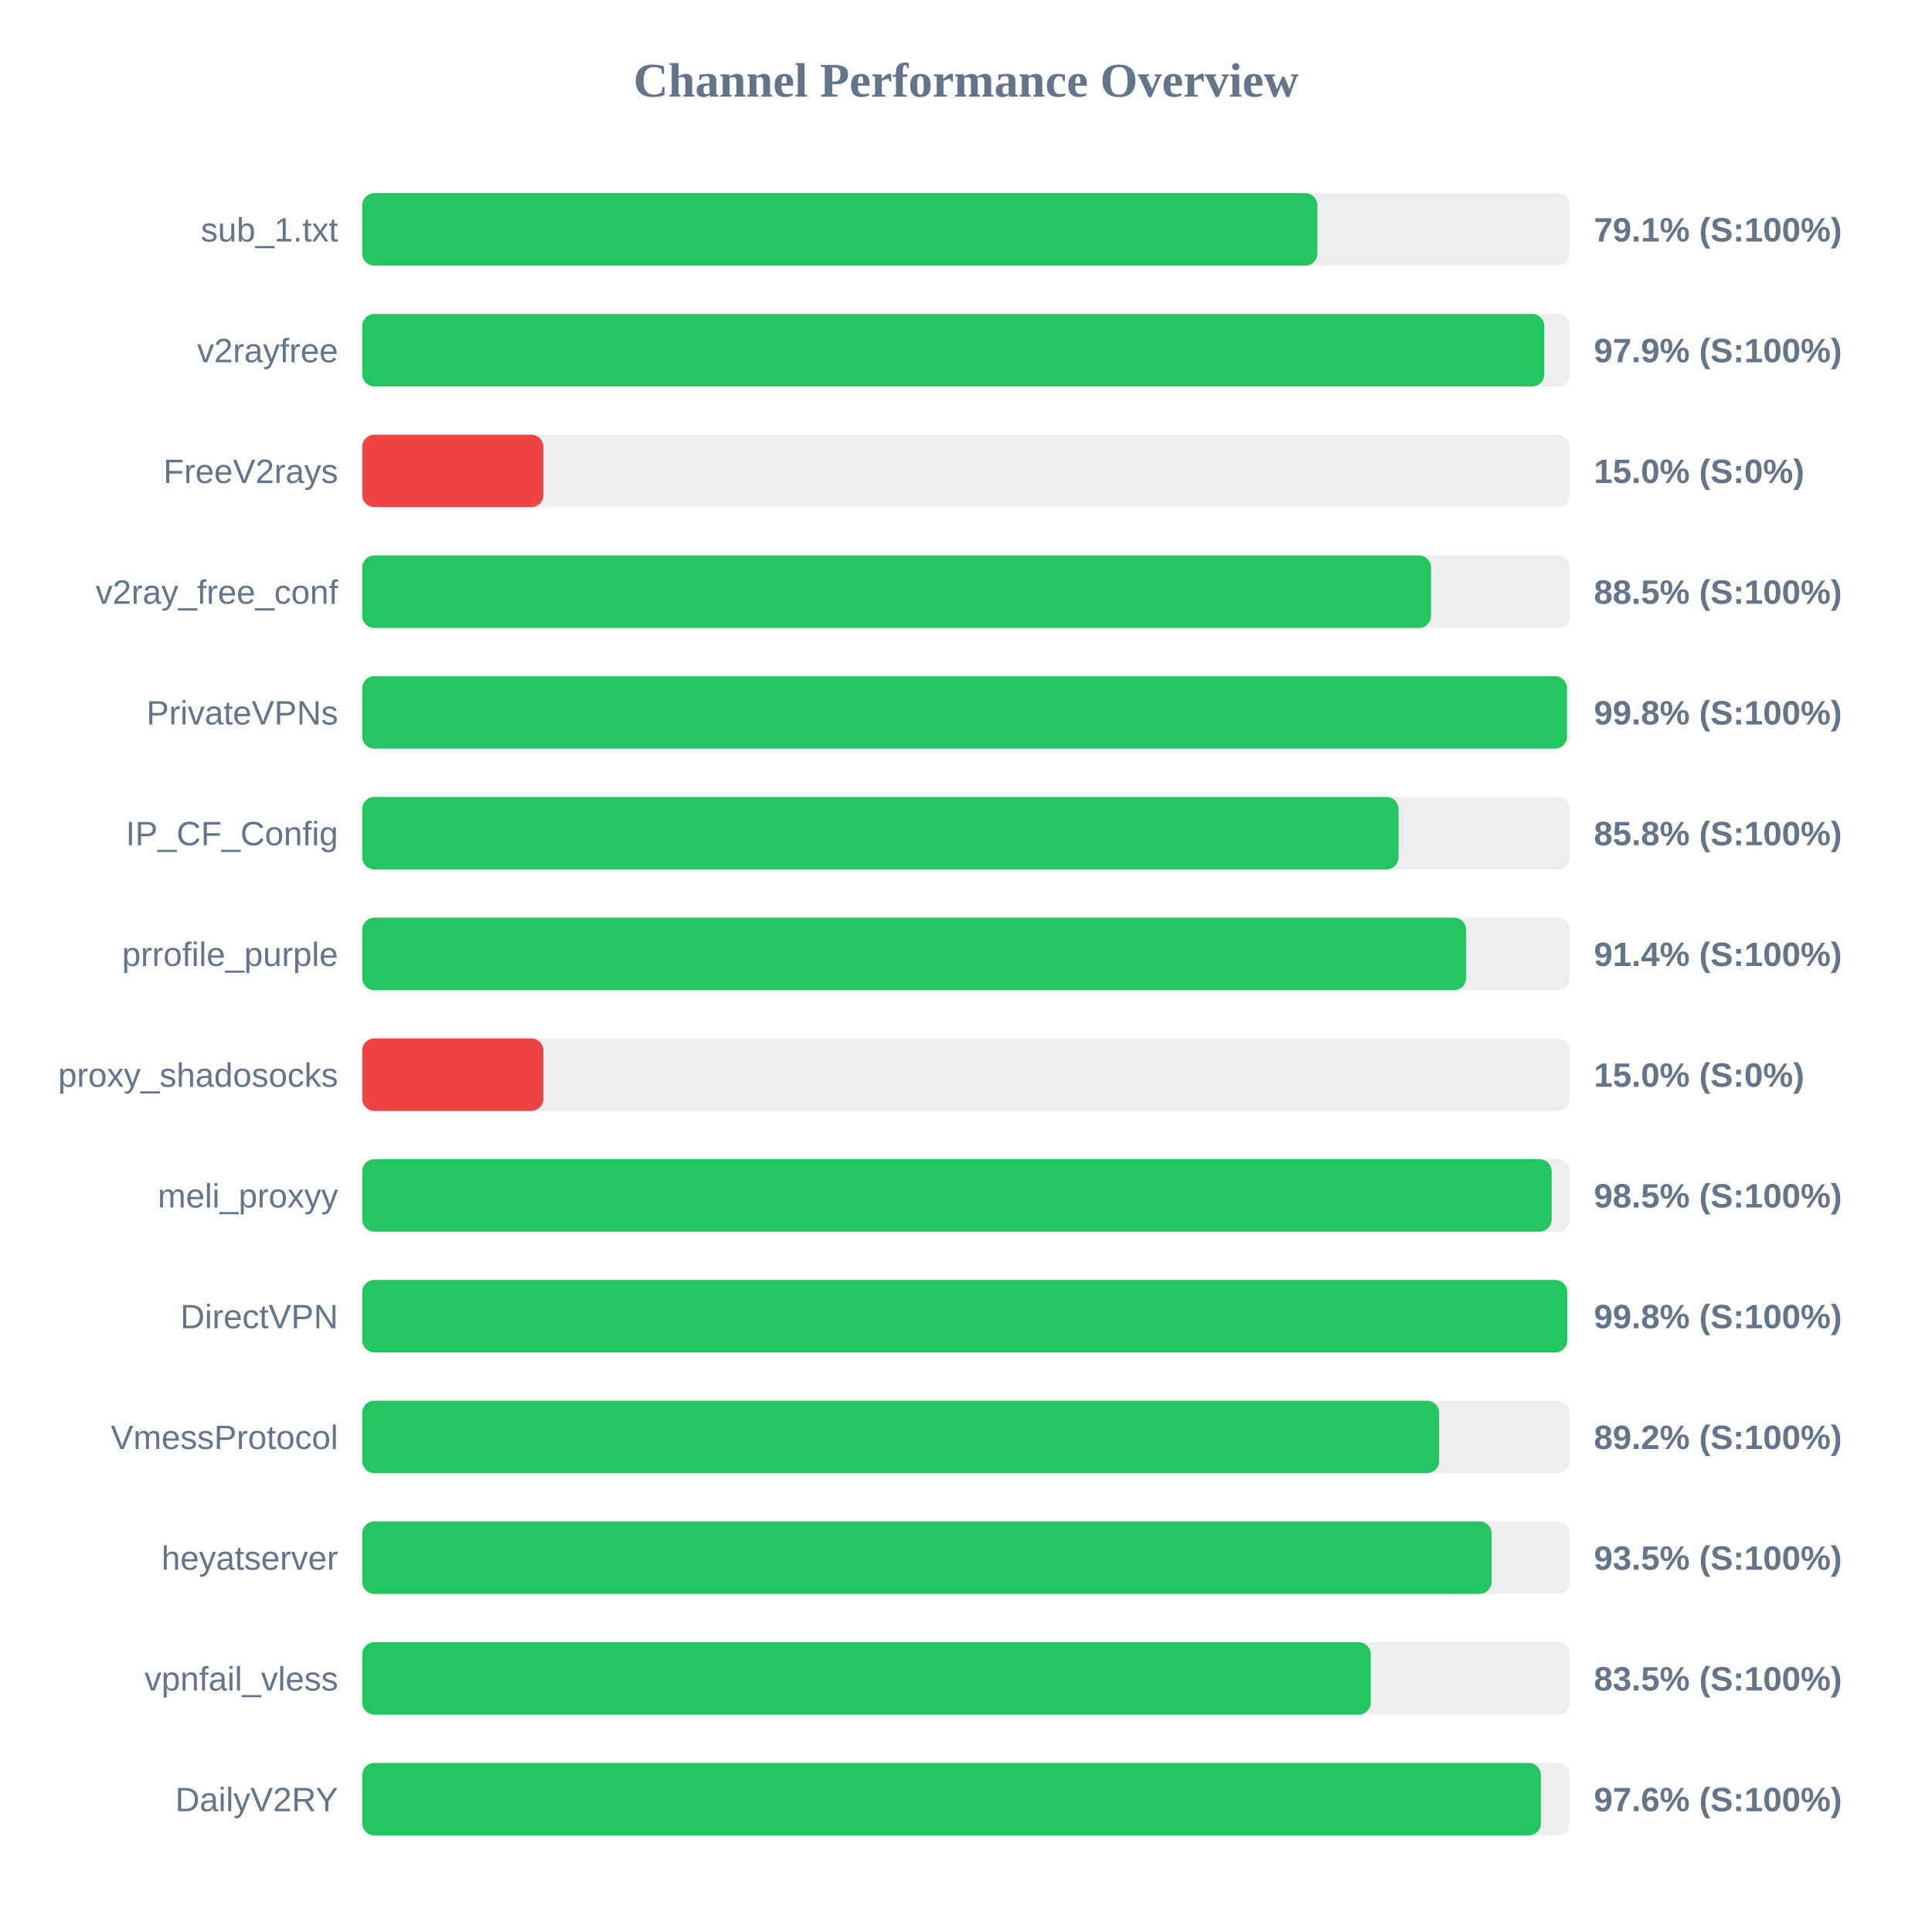
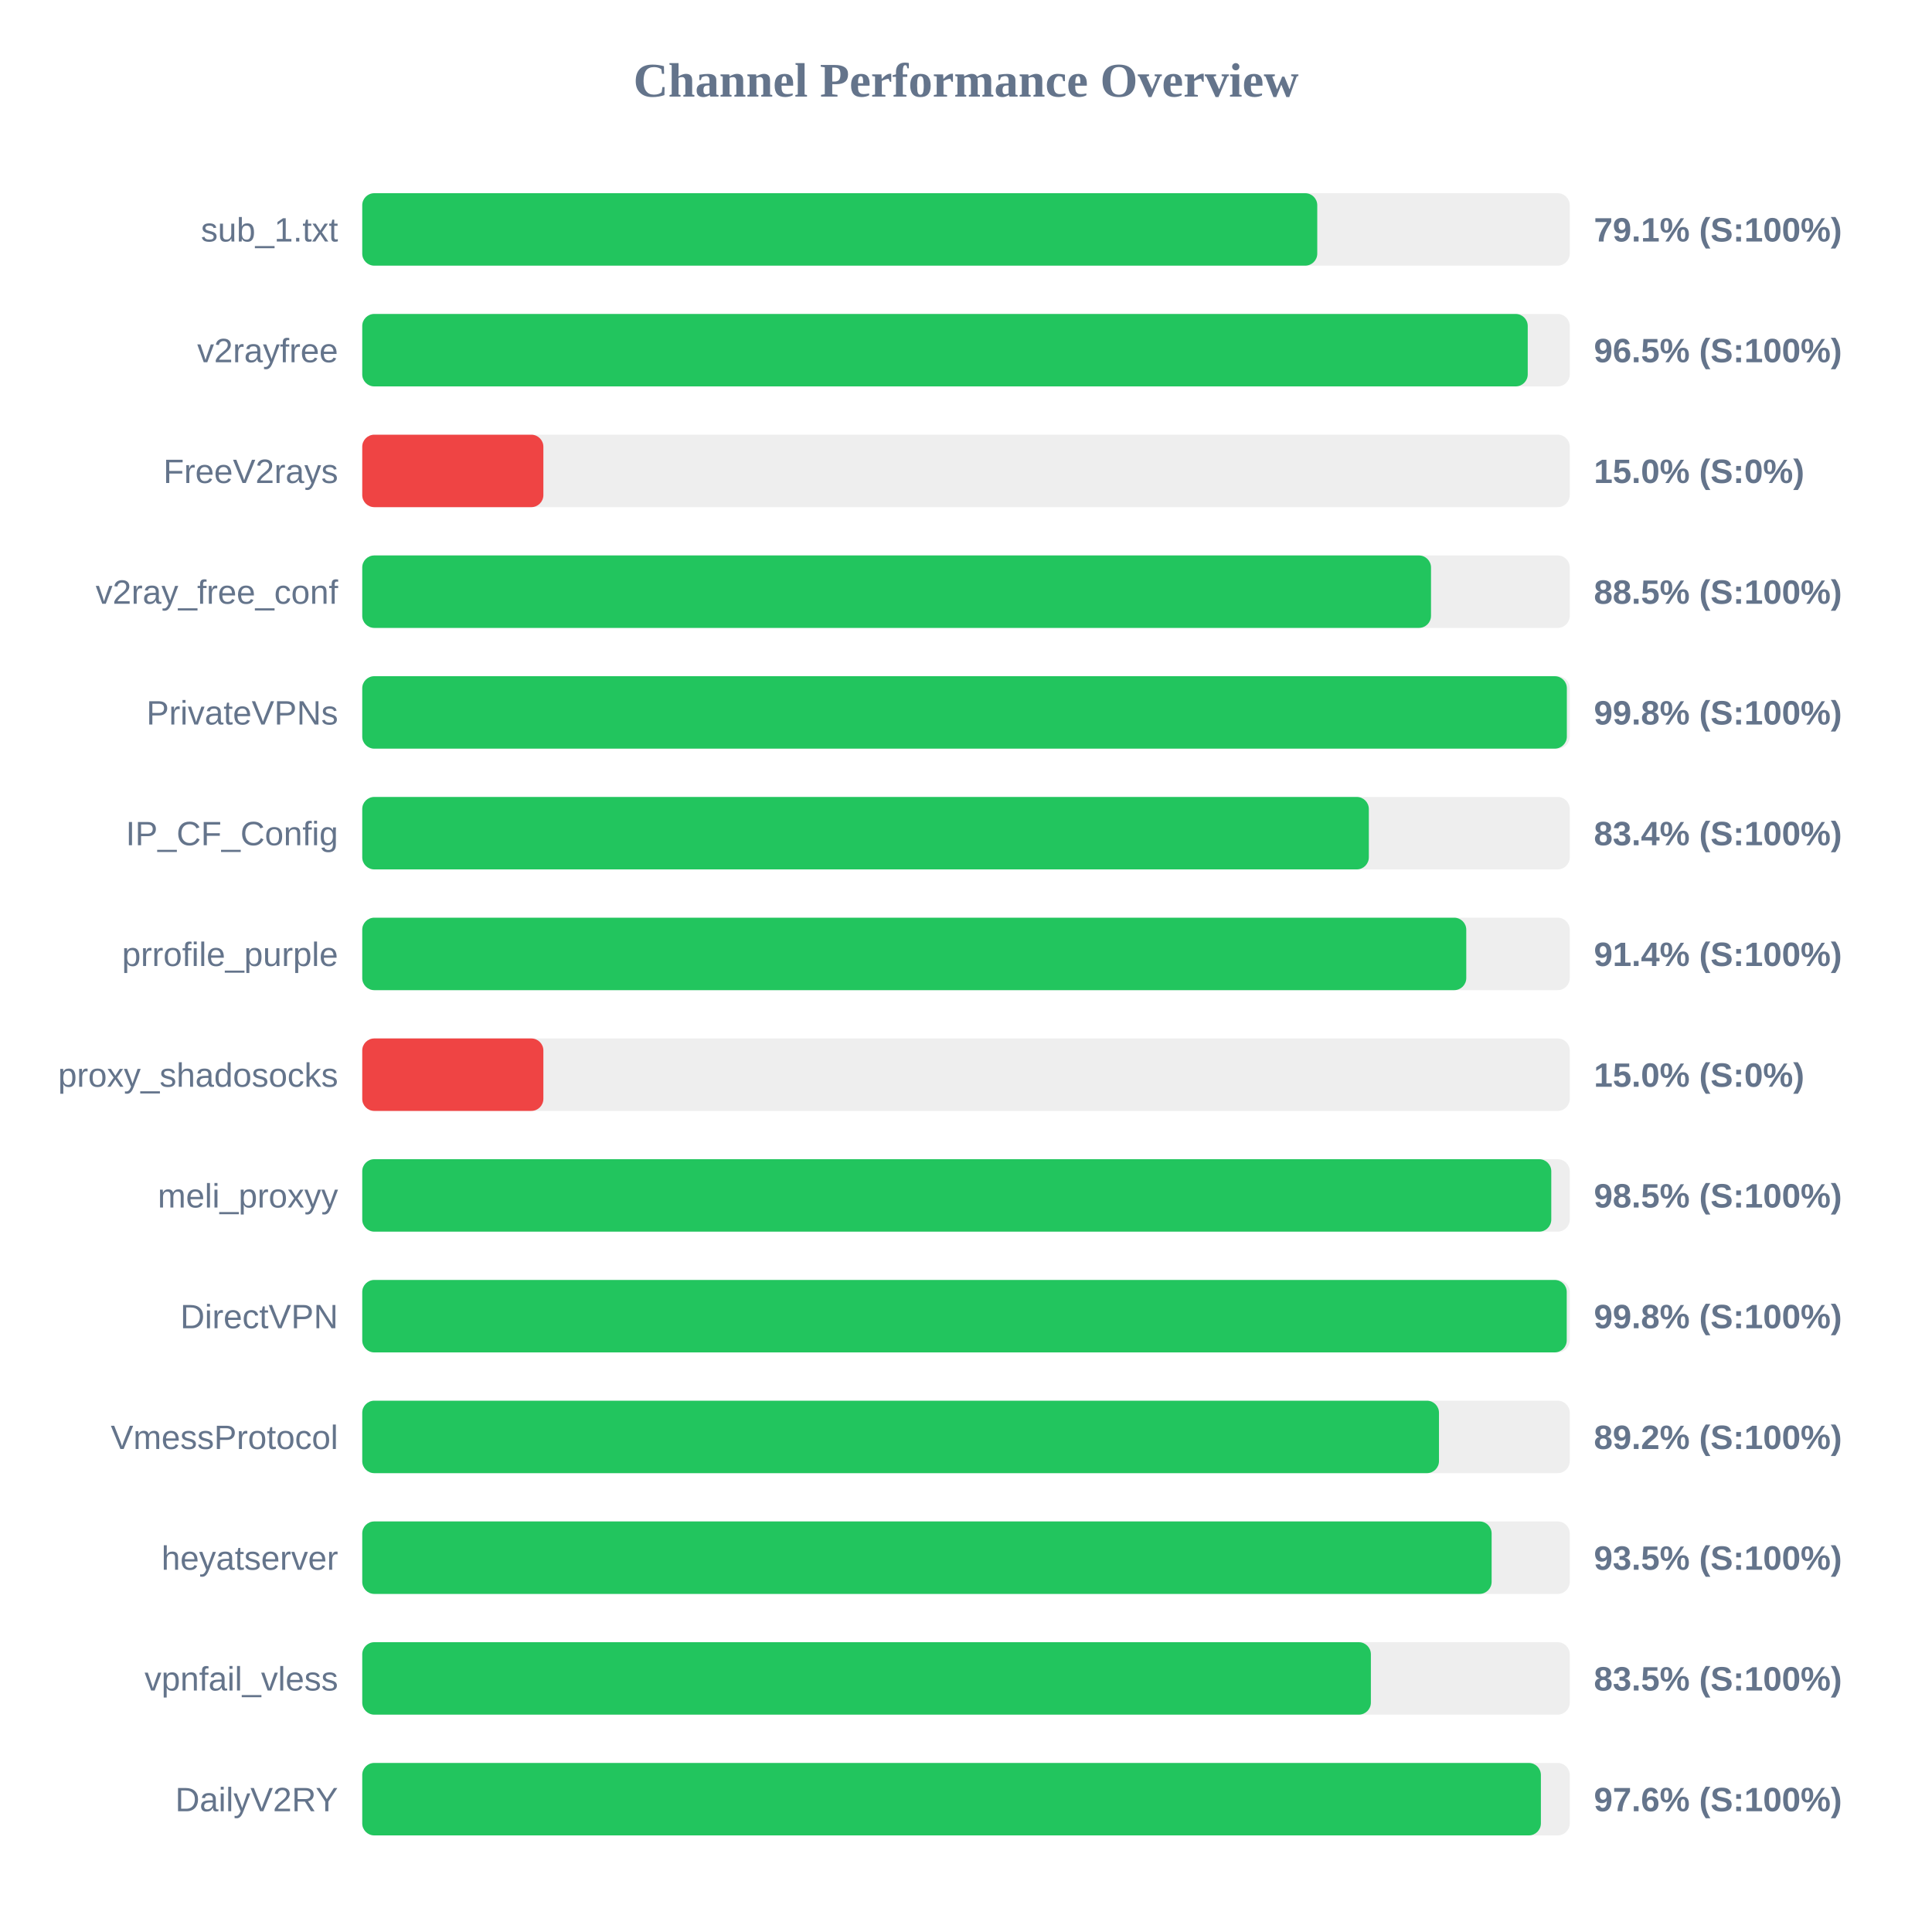
<svg xmlns="http://www.w3.org/2000/svg" width="800" height="800" version="1.1">
  <style>
        .row { font: 14px Arial; fill: #64748b; }
        .score { font: bold 14px Arial; fill: #64748b; }
    </style>
  <text x="400" y="40" text-anchor="middle" font-size="20px" font-weight="bold" fill="#64748b">Channel Performance Overview</text>
  <rect x="150" y="80" width="500" height="30" fill="#eee" rx="5" />
-   <rect x="150" y="80" width="395.5" height="30" fill="#22c55e" rx="5" />
+   <rect x="150" y="80" width="395.45" height="30" fill="#22c55e" rx="5" />
  <text x="140" y="100" text-anchor="end" class="row">sub_1.txt</text>
  <text x="660" y="100" text-anchor="start" class="score">79.1% (S:100%)</text>
  <rect x="150" y="130" width="500" height="30" fill="#eee" rx="5" />
-   <rect x="150" y="130" width="489.45" height="30" fill="#22c55e" rx="5" />
+   <rect x="150" y="130" width="482.6" height="30" fill="#22c55e" rx="5" />
  <text x="140" y="150" text-anchor="end" class="row">v2rayfree</text>
-   <text x="660" y="150" text-anchor="start" class="score">97.9% (S:100%)</text>
+   <text x="660" y="150" text-anchor="start" class="score">96.5% (S:100%)</text>
  <rect x="150" y="180" width="500" height="30" fill="#eee" rx="5" />
  <rect x="150" y="180" width="75.0" height="30" fill="#ef4444" rx="5" />
  <text x="140" y="200" text-anchor="end" class="row">FreeV2rays</text>
  <text x="660" y="200" text-anchor="start" class="score">15.0% (S:0%)</text>
  <rect x="150" y="230" width="500" height="30" fill="#eee" rx="5" />
  <rect x="150" y="230" width="442.55" height="30" fill="#22c55e" rx="5" />
  <text x="140" y="250" text-anchor="end" class="row">v2ray_free_conf</text>
  <text x="660" y="250" text-anchor="start" class="score">88.5% (S:100%)</text>
  <rect x="150" y="280" width="500" height="30" fill="#eee" rx="5" />
-   <rect x="150" y="280" width="498.85" height="30" fill="#22c55e" rx="5" />
+   <rect x="150" y="280" width="498.8" height="30" fill="#22c55e" rx="5" />
  <text x="140" y="300" text-anchor="end" class="row">PrivateVPNs</text>
  <text x="660" y="300" text-anchor="start" class="score">99.8% (S:100%)</text>
  <rect x="150" y="330" width="500" height="30" fill="#eee" rx="5" />
-   <rect x="150" y="330" width="429.1" height="30" fill="#22c55e" rx="5" />
+   <rect x="150" y="330" width="416.8" height="30" fill="#22c55e" rx="5" />
  <text x="140" y="350" text-anchor="end" class="row">IP_CF_Config</text>
-   <text x="660" y="350" text-anchor="start" class="score">85.8% (S:100%)</text>
+   <text x="660" y="350" text-anchor="start" class="score">83.4% (S:100%)</text>
  <rect x="150" y="380" width="500" height="30" fill="#eee" rx="5" />
-   <rect x="150" y="380" width="457.1" height="30" fill="#22c55e" rx="5" />
+   <rect x="150" y="380" width="457.15" height="30" fill="#22c55e" rx="5" />
  <text x="140" y="400" text-anchor="end" class="row">prrofile_purple</text>
  <text x="660" y="400" text-anchor="start" class="score">91.4% (S:100%)</text>
  <rect x="150" y="430" width="500" height="30" fill="#eee" rx="5" />
  <rect x="150" y="430" width="75.0" height="30" fill="#ef4444" rx="5" />
  <text x="140" y="450" text-anchor="end" class="row">proxy_shadosocks</text>
  <text x="660" y="450" text-anchor="start" class="score">15.0% (S:0%)</text>
  <rect x="150" y="480" width="500" height="30" fill="#eee" rx="5" />
-   <rect x="150" y="480" width="492.5" height="30" fill="#22c55e" rx="5" />
+   <rect x="150" y="480" width="492.35" height="30" fill="#22c55e" rx="5" />
  <text x="140" y="500" text-anchor="end" class="row">meli_proxyy</text>
  <text x="660" y="500" text-anchor="start" class="score">98.5% (S:100%)</text>
  <rect x="150" y="530" width="500" height="30" fill="#eee" rx="5" />
-   <rect x="150" y="530" width="498.95" height="30" fill="#22c55e" rx="5" />
+   <rect x="150" y="530" width="498.75" height="30" fill="#22c55e" rx="5" />
  <text x="140" y="550" text-anchor="end" class="row">DirectVPN</text>
  <text x="660" y="550" text-anchor="start" class="score">99.8% (S:100%)</text>
  <rect x="150" y="580" width="500" height="30" fill="#eee" rx="5" />
-   <rect x="150" y="580" width="445.9" height="30" fill="#22c55e" rx="5" />
+   <rect x="150" y="580" width="445.85" height="30" fill="#22c55e" rx="5" />
  <text x="140" y="600" text-anchor="end" class="row">VmessProtocol</text>
  <text x="660" y="600" text-anchor="start" class="score">89.2% (S:100%)</text>
  <rect x="150" y="630" width="500" height="30" fill="#eee" rx="5" />
  <rect x="150" y="630" width="467.65" height="30" fill="#22c55e" rx="5" />
  <text x="140" y="650" text-anchor="end" class="row">heyatserver</text>
  <text x="660" y="650" text-anchor="start" class="score">93.5% (S:100%)</text>
  <rect x="150" y="680" width="500" height="30" fill="#eee" rx="5" />
-   <rect x="150" y="680" width="417.6" height="30" fill="#22c55e" rx="5" />
+   <rect x="150" y="680" width="417.65" height="30" fill="#22c55e" rx="5" />
  <text x="140" y="700" text-anchor="end" class="row">vpnfail_vless</text>
  <text x="660" y="700" text-anchor="start" class="score">83.5% (S:100%)</text>
  <rect x="150" y="730" width="500" height="30" fill="#eee" rx="5" />
  <rect x="150" y="730" width="488.05" height="30" fill="#22c55e" rx="5" />
  <text x="140" y="750" text-anchor="end" class="row">DailyV2RY</text>
  <text x="660" y="750" text-anchor="start" class="score">97.6% (S:100%)</text>
</svg>
